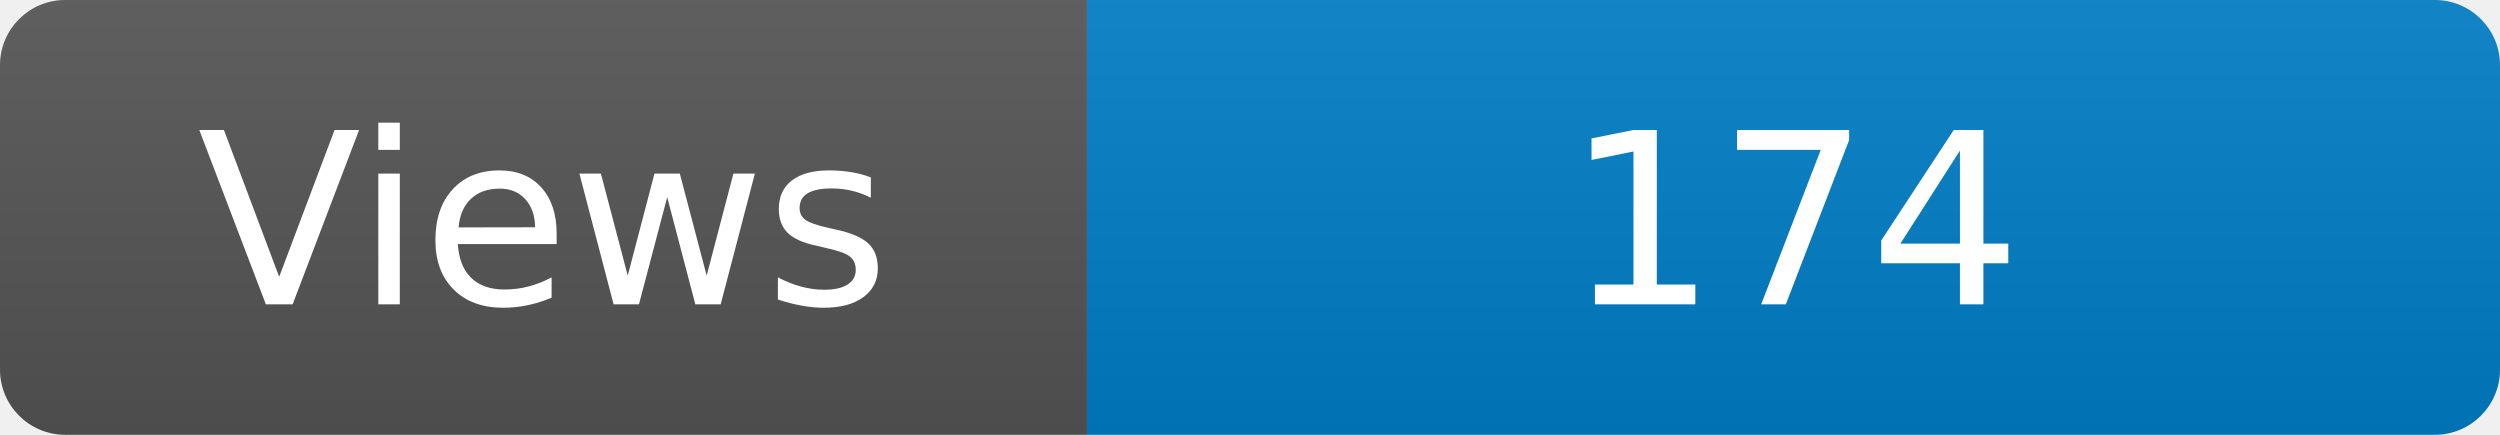
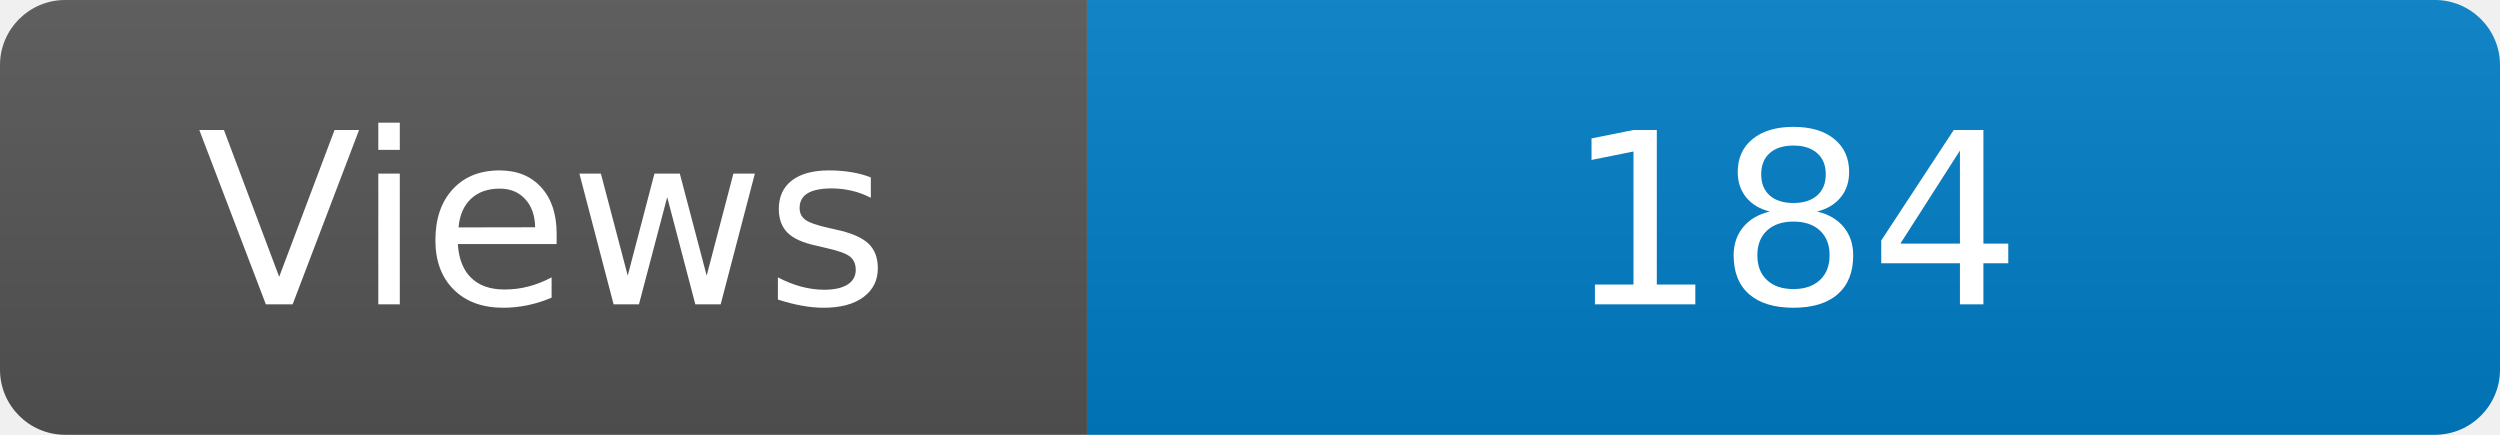
<svg xmlns="http://www.w3.org/2000/svg" width="115" height="20" role="img" aria-label="Maintained?: yes">
  <linearGradient id="s" x2="0" y2="100%">
    <stop offset="0" stop-color="#bbb" stop-opacity=".1" />
    <stop offset="1" stop-opacity=".1" />
  </linearGradient>
  <clipPath id="r">
    <rect width="115" height="20" rx="3" fill="#fff" />
  </clipPath>
  <g clip-path="url(#r)">
    <rect width="50" height="20" fill="#555" />
    <rect x="50" width="160" height="20" fill="#007ec6" />
    <rect width="115" height="20" fill="url(#s)" />
  </g>
  <g fill="#fff" text-anchor="middle" font-family="Verdana,Geneva,DejaVu Sans,sans-serif" font-size="110">
    <text x="250" y="140" transform="scale(.1)" fill="#fff">Views</text>
-     <text x="825" y="140" transform="scale(.1)" fill="#fff">174</text>
+     <text x="825" y="140" transform="scale(.1)" fill="#fff">184</text>
  </g>
</svg>
